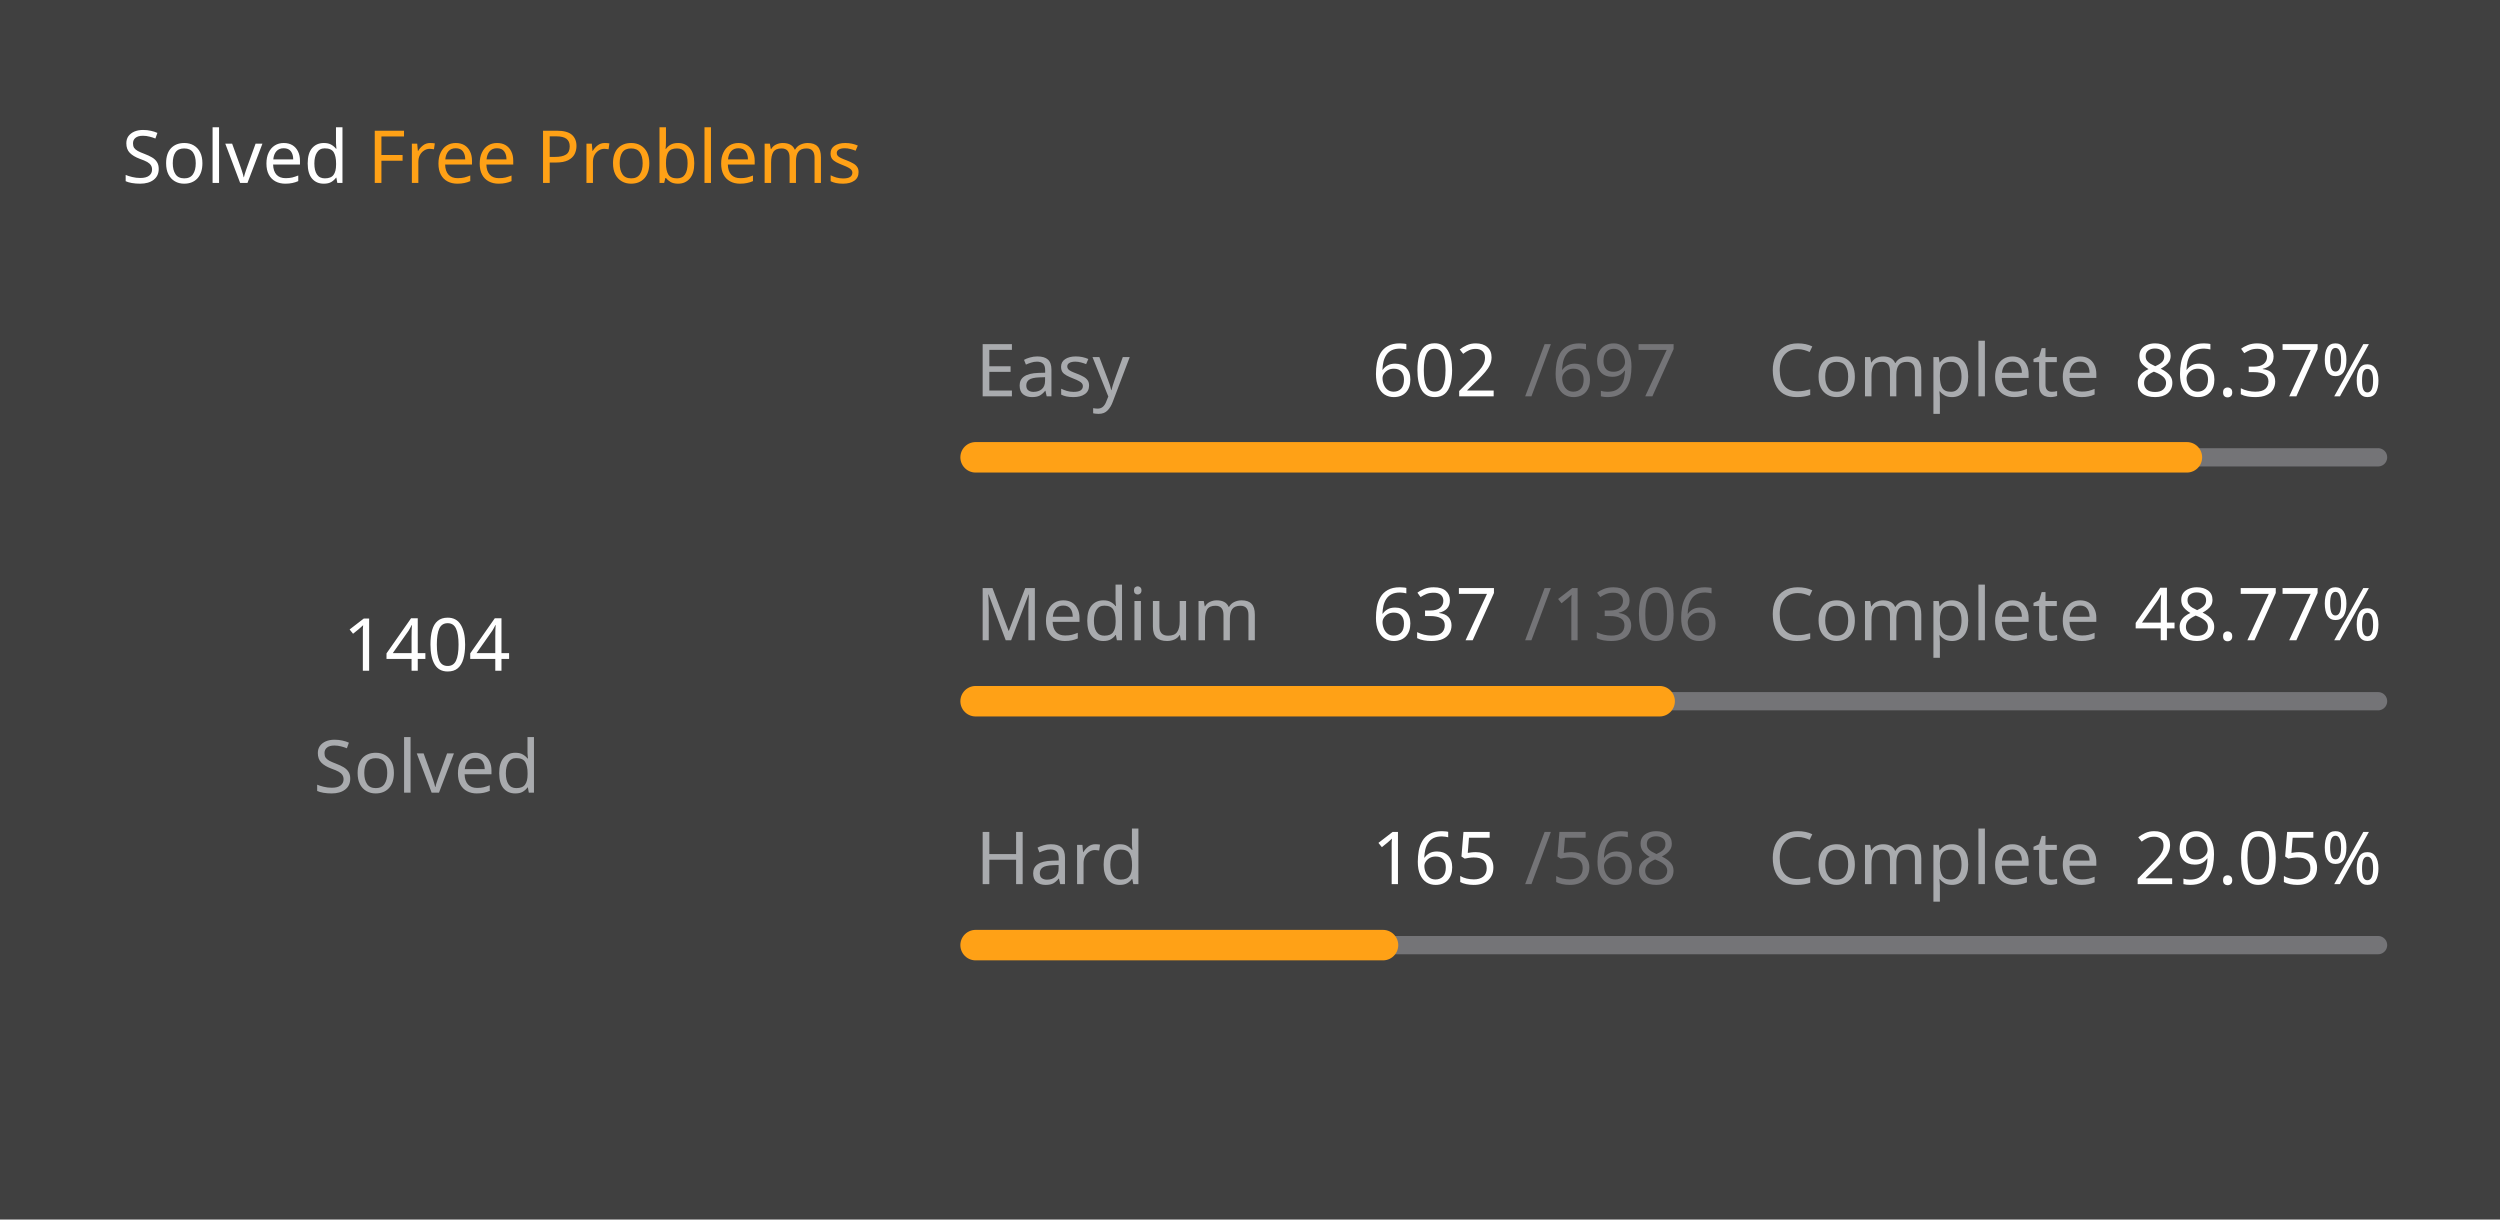
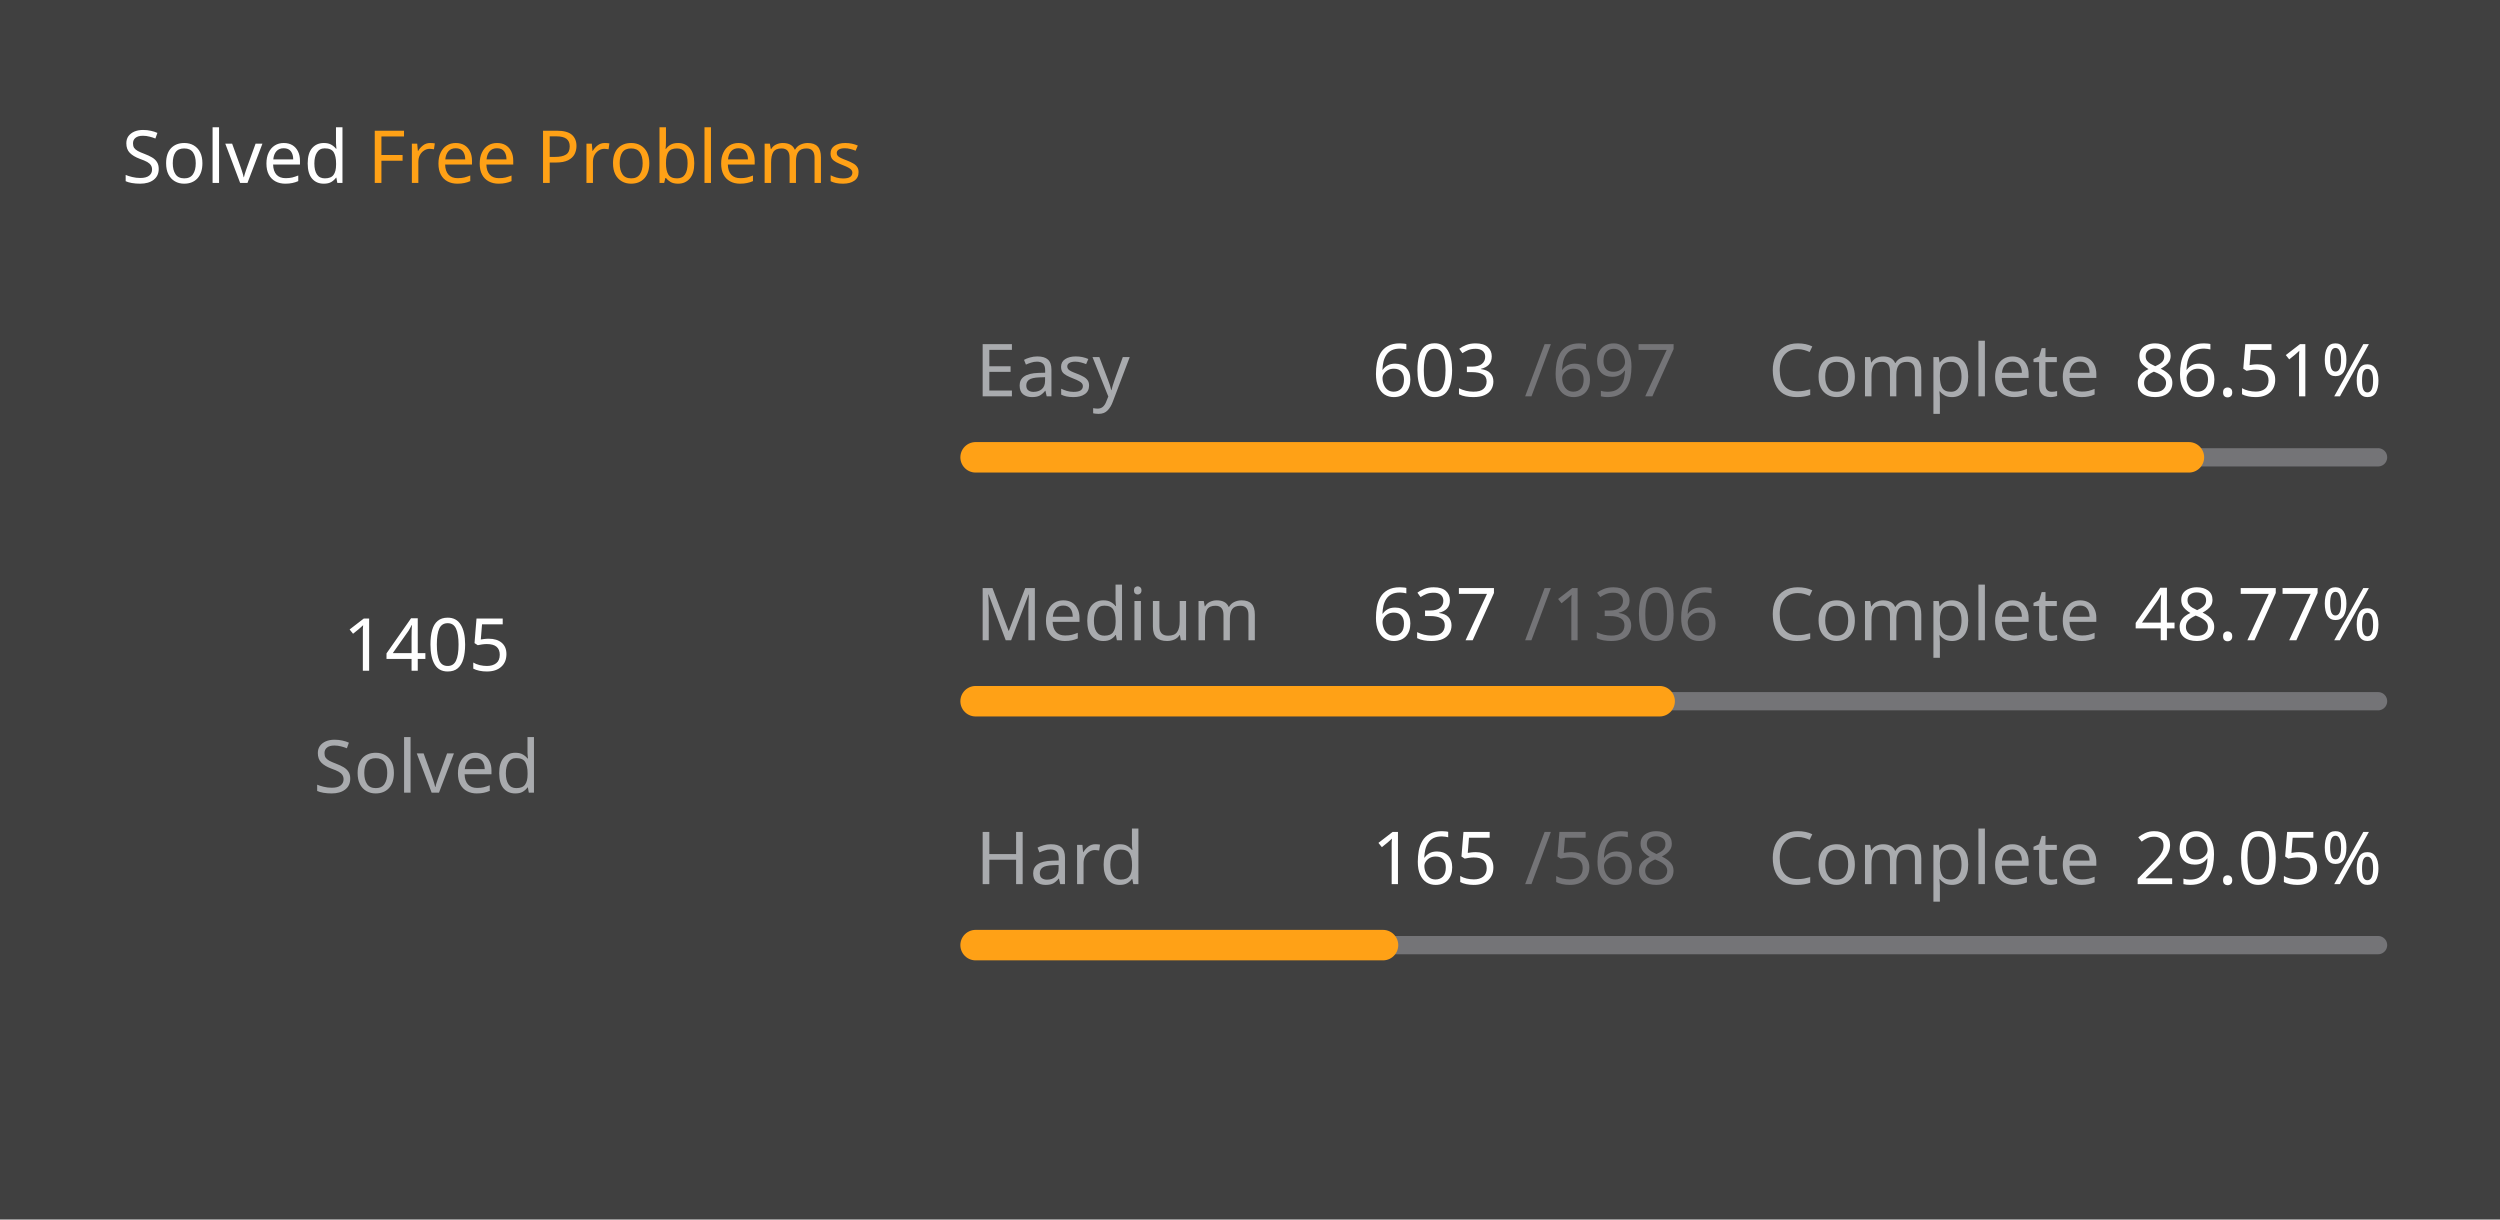
<svg xmlns="http://www.w3.org/2000/svg" version="1.1" height="200" width="410" viewBox="0 0 410 200">
  <style>*{font-family: "Segoe UI", Tahoma, Geneva, Verdana, sans-serif;}</style>
  <style>.title{font-weight: 500;font-size: 1rem;}</style>
  <style>.rotate-90{transform: rotate(-90deg);transform-origin: center;transform-box: fill-box;}</style>
  <style>.state{font-size: .75rem;}</style>
  <style>.light{color: #ffffff;fill: #ffffff;}</style>
  <style>.light-gray{color: #eff2f699;fill: #eff2f699;}</style>
  <style>.dark-gray{color: #ebebf54d;fill: #ebebf54d;}</style>
  <style>.gray{color: #747474;fill: #747474;}</style>
  <style>.orange{color: #ffa116;fill: #ffa116;}</style>
  <style>.background{color: #404040;fill: #404040;}</style>
  <rect fill="#404040" x="0" y="0" width="410" height="200" rx="0.5rem" />
  <g text-anchor="start" text-decoration="1" class="title">
    <text x="20" y="30">
      <tspan class="light">Solved</tspan>
      <tspan class="orange">Free Problems</tspan>
    </text>
  </g>
  <g class="rotate-90">
    <circle fill="none" cx="70" cy="110" r="46" stroke="#747474" stroke-width="3" stroke-linecap="round" />
-     <circle fill="none" cx="70" cy="110" r="46" stroke="#ffa116" stroke-width="5" stroke-linecap="round" stroke-dasharray="157.835 131.192" stroke-dashoffset="0" data-difficult="ALL" />
+     <circle fill="none" cx="70" cy="110" r="46" stroke="#ffa116" stroke-width="5" stroke-linecap="round" stroke-dasharray="157.947 131.079" stroke-dashoffset="0" data-difficult="ALL" />
  </g>
  <g class="state">
    <g text-anchor="middle">
-       <text x="70" y="110" class="light" font-size="1.2rem">1404</text>
+       <text x="70" y="110" class="light" font-size="1.2rem">1405</text>
      <text x="70" y="130" class="light-gray">Solved</text>
    </g>
    <g>
      <text x="160" y="65" class="light-gray">Easy</text>
-       <text x="225" y="65" class="light">602</text>
+       <text x="225" y="65" class="light">603</text>
      <text x="250" y="65" class="dark-gray">/697</text>
      <text x="290" y="65" class="light-gray">Complete</text>
-       <text x="350" y="65" class="light">86.37%</text>
+       <text x="350" y="65" class="light">86.51%</text>
      <path d="M 160 75 L 390 75" stroke-linecap="round" stroke-linejoin="round" stroke="#ebebf54d" stroke-width="3" />
-       <path d="M 160 75 L 358.651 75" stroke-linecap="round" stroke-linejoin="round" stroke="#ffa116" stroke-width="5" />
+       <path d="M 160 75 L 358.981 75" stroke-linecap="round" stroke-linejoin="round" stroke="#ffa116" stroke-width="5" />
    </g>
    <g>
      <text x="160" y="105" class="light-gray">Medium</text>
      <text x="225" y="105" class="light">637</text>
      <text x="250" y="105" class="dark-gray">/1306</text>
      <text x="290" y="105" class="light-gray">Complete</text>
      <text x="350" y="105" class="light">48.77%</text>
      <path d="M 160 115 L 390 115" stroke-linecap="round" stroke-linejoin="round" stroke="#ebebf54d" stroke-width="3" />
      <path d="M 160 115 L 272.182 115" stroke-linecap="round" stroke-linejoin="round" stroke="#ffa116" stroke-width="5" />
    </g>
    <g>
      <text x="160" y="145" class="light-gray">Hard</text>
      <text x="225" y="145" class="light">165</text>
      <text x="250" y="145" class="dark-gray">/568</text>
      <text x="290" y="145" class="light-gray">Complete</text>
      <text x="350" y="145" class="light">29.05%</text>
      <path d="M 160 155 L 390 155" stroke-linecap="round" stroke-linejoin="round" stroke="#ebebf54d" stroke-width="3" />
      <path d="M 160 155 L 226.813 155" stroke-linecap="round" stroke-linejoin="round" stroke="#ffa116" stroke-width="5" />
    </g>
  </g>
</svg>
